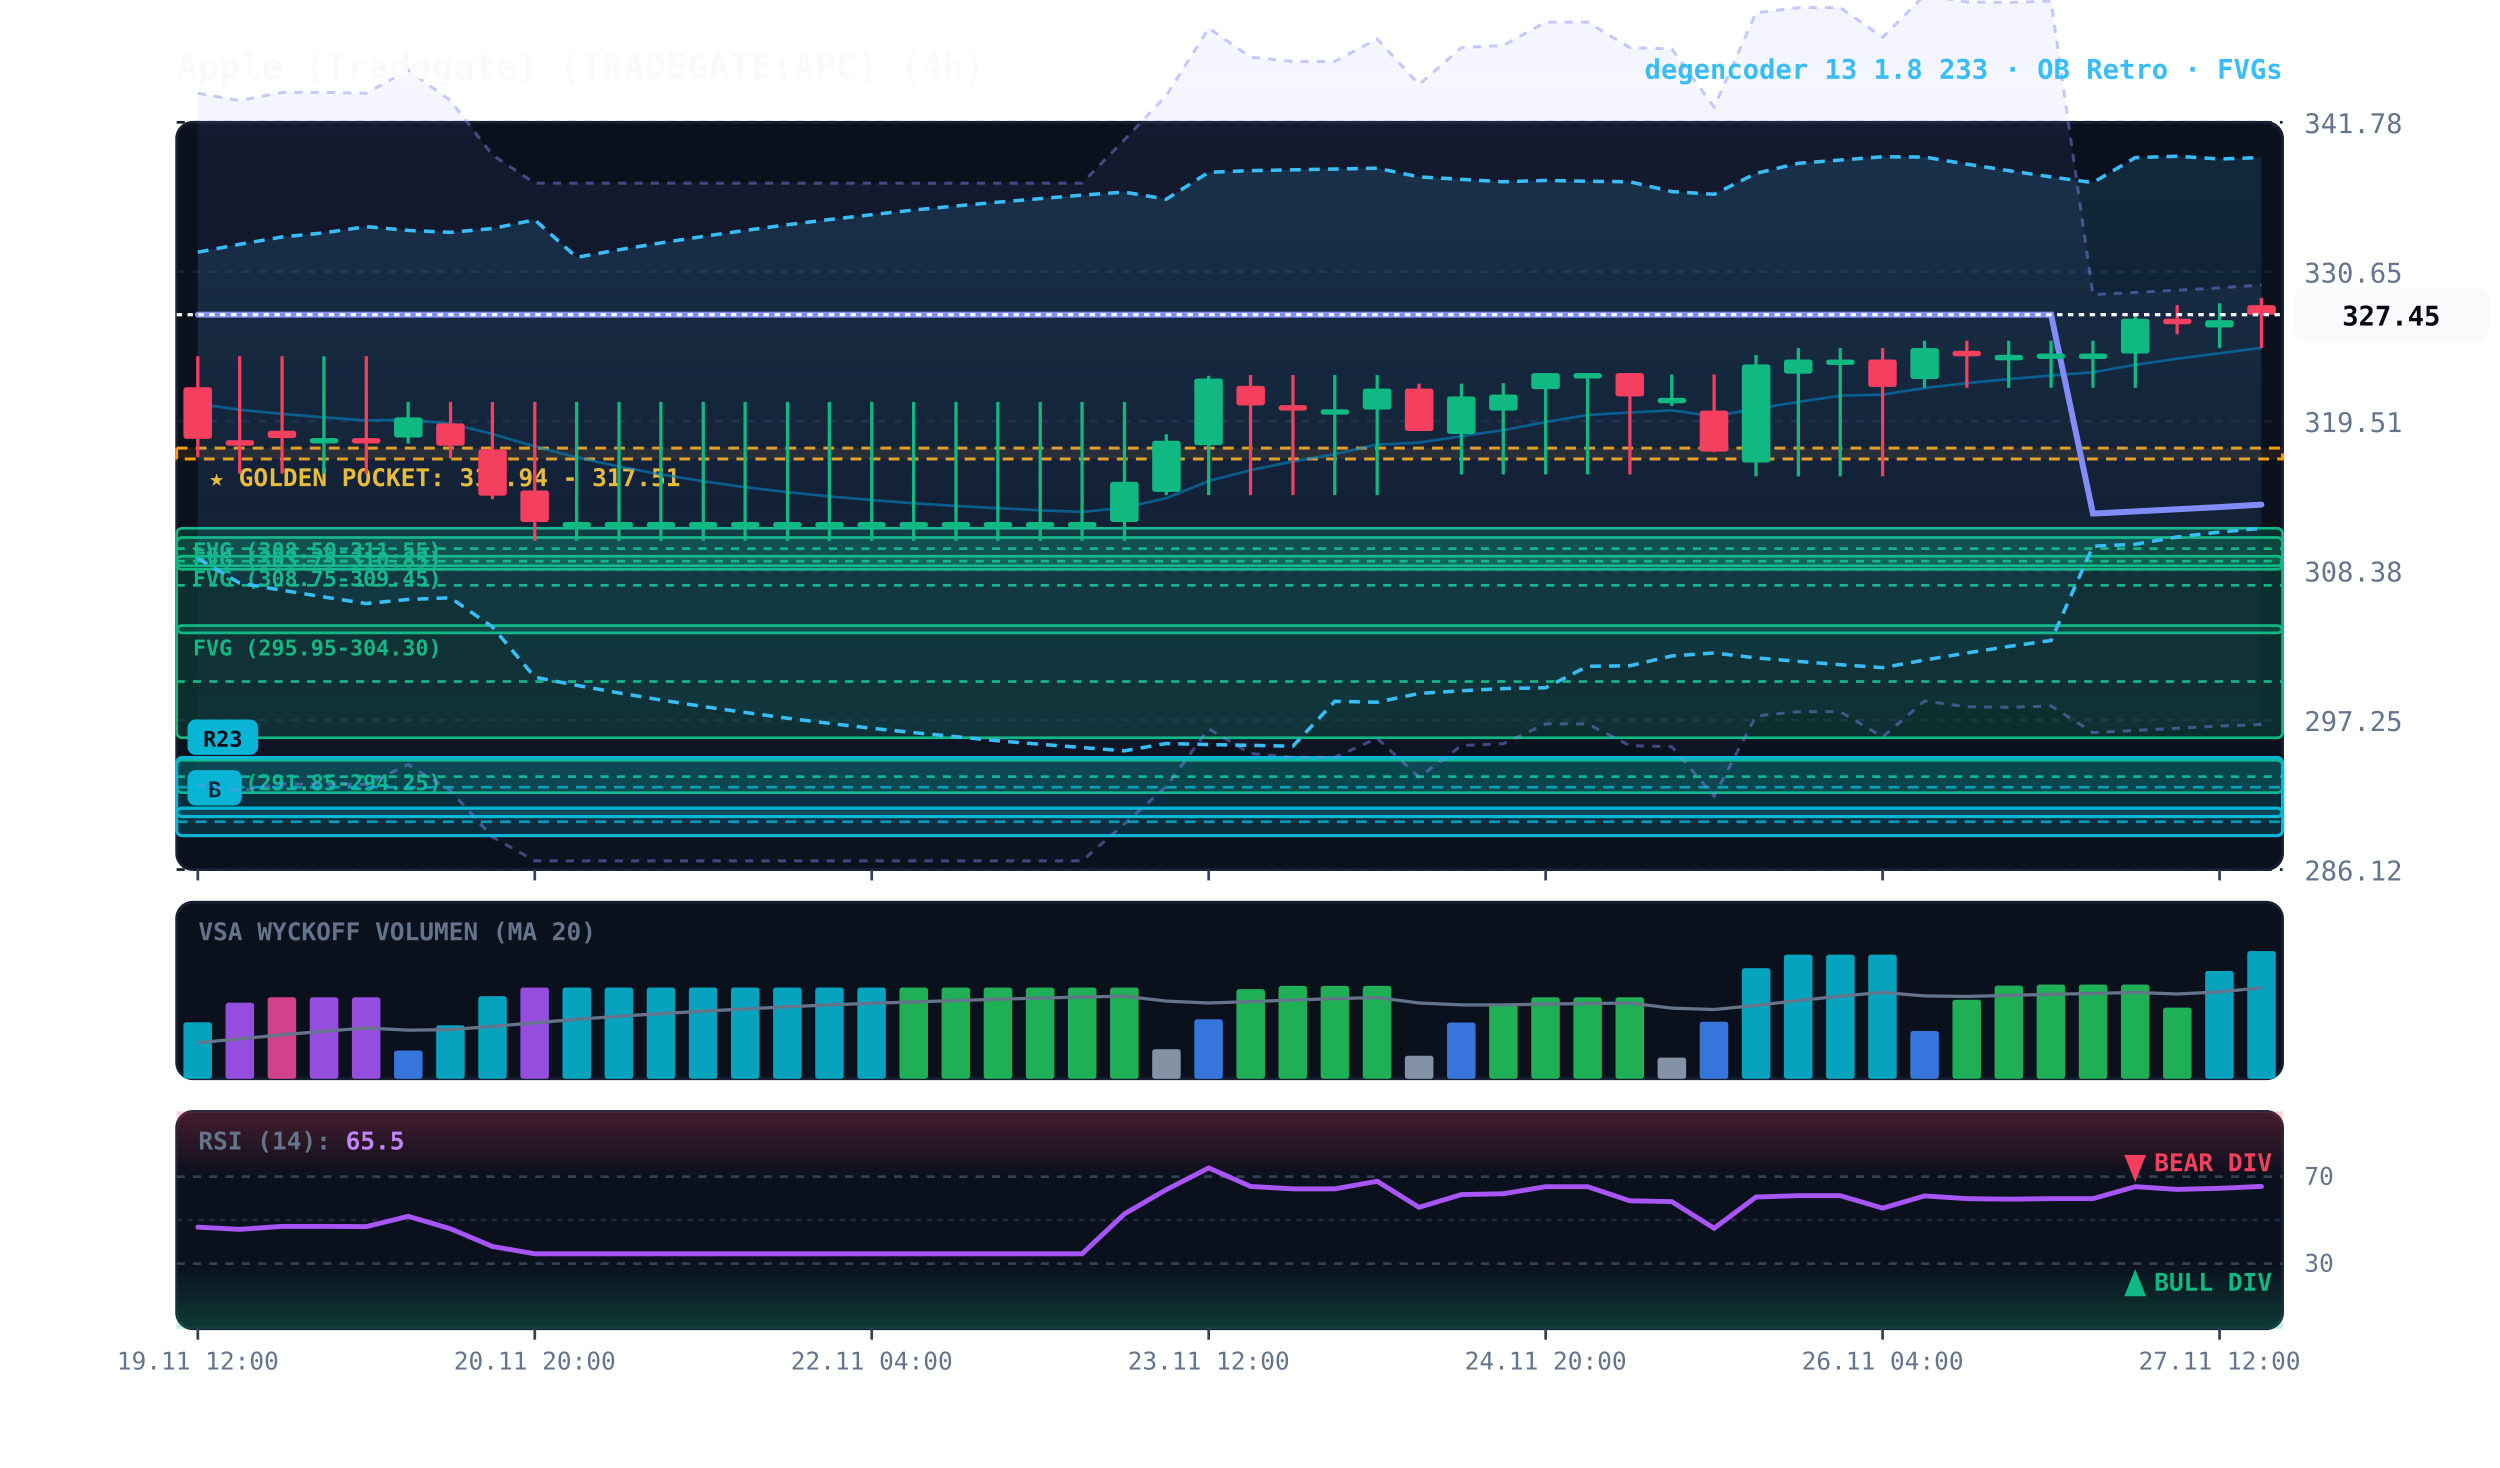
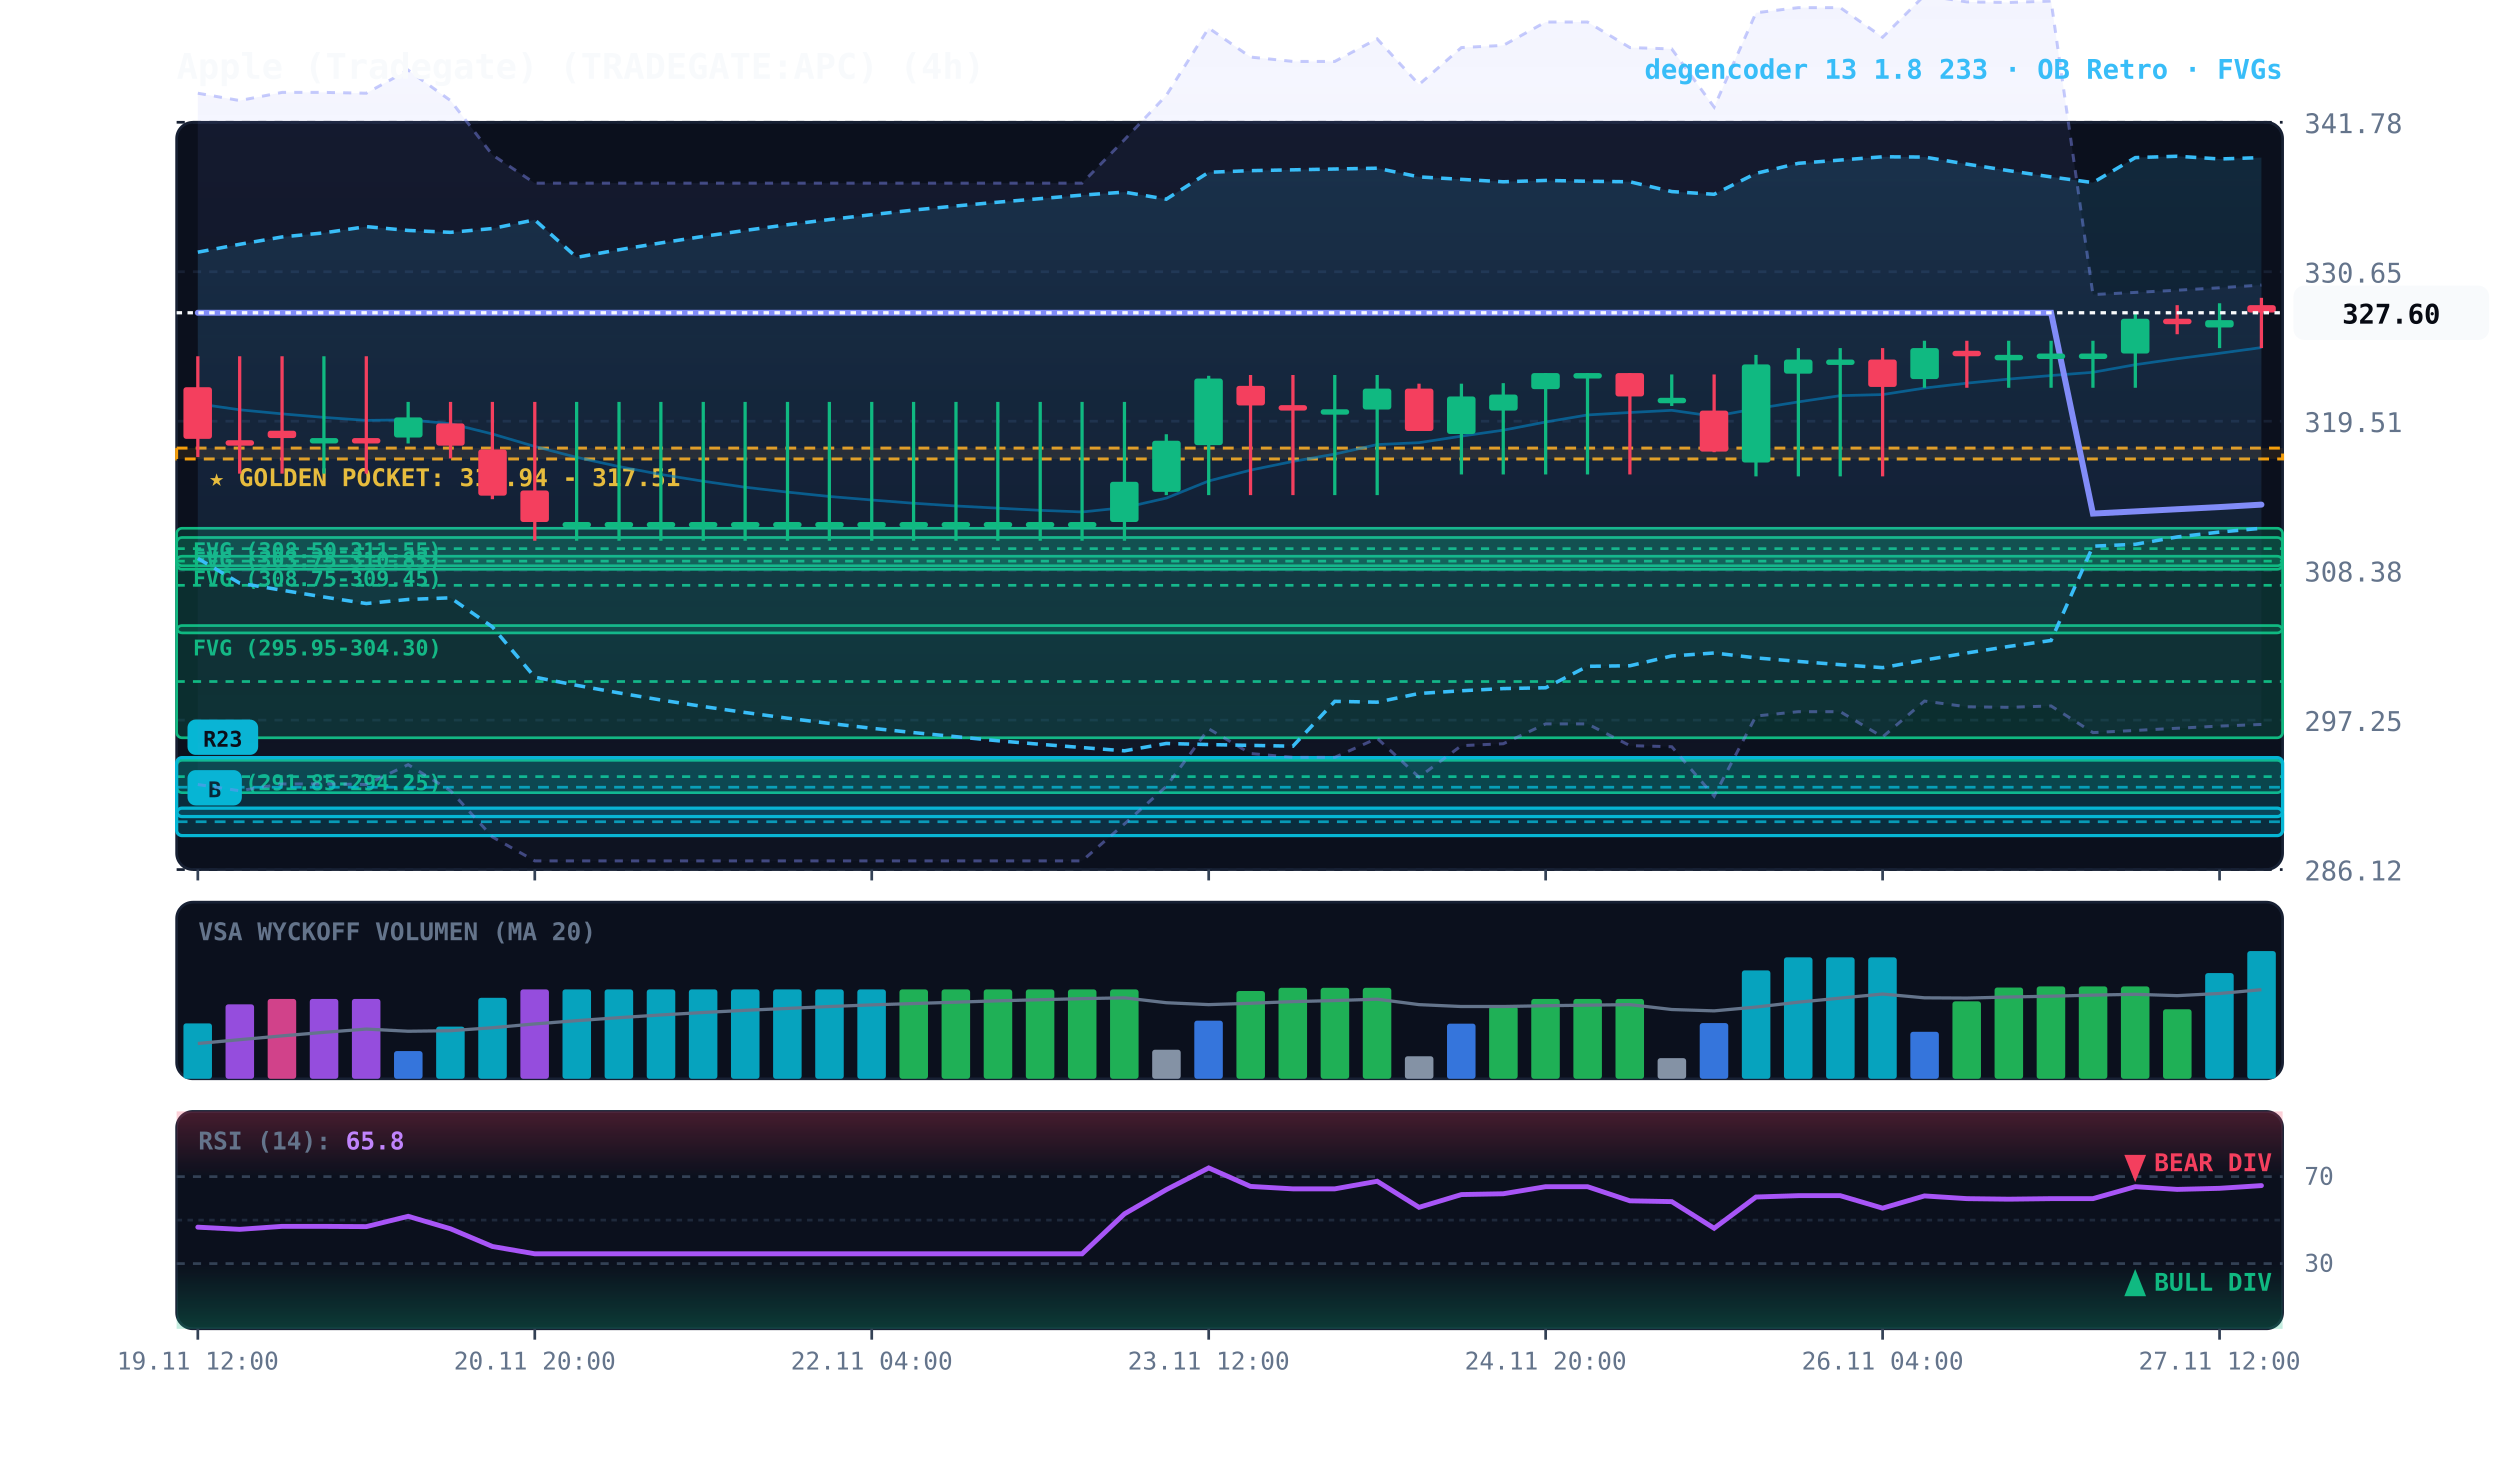
<svg xmlns="http://www.w3.org/2000/svg" viewBox="0 0 920 540" width="100%" height="100%" style="background:#070a13; font-family:'JetBrains Mono', monospace;">
  <defs>
    <linearGradient id="cloud-grad" x1="0%" y1="0%" x2="0%" y2="100%">
      <stop offset="0%" stop-color="#38bdf8" stop-opacity="0.14" />
      <stop offset="100%" stop-color="#38bdf8" stop-opacity="0.02" />
    </linearGradient>
    <linearGradient id="rfe-cloud" x1="0%" y1="0%" x2="0%" y2="100%">
      <stop offset="0%" stop-color="#818cf8" stop-opacity="0.09" />
      <stop offset="100%" stop-color="#818cf8" stop-opacity="0.02" />
    </linearGradient>
    <linearGradient id="rsi-overbought" x1="0%" y1="0%" x2="0%" y2="100%">
      <stop offset="0%" stop-color="#f43f5e" stop-opacity="0.25" />
      <stop offset="100%" stop-color="#f43f5e" stop-opacity="0.0" />
    </linearGradient>
    <linearGradient id="rsi-oversold" x1="0%" y1="0%" x2="0%" y2="100%">
      <stop offset="0%" stop-color="#10b981" stop-opacity="0.0" />
      <stop offset="100%" stop-color="#10b981" stop-opacity="0.25" />
    </linearGradient>
  </defs>
  <rect x="65" y="45" width="775" height="275" fill="#0b101d" rx="6" stroke="#172033" stroke-width="1" />
  <rect x="65" y="332" width="775" height="65" fill="#0b101d" rx="6" stroke="#172033" stroke-width="1" />
  <rect x="65" y="409" width="775" height="80" fill="#0b101d" rx="6" stroke="#172033" stroke-width="1" />
  <line x1="65" y1="320.0" x2="840" y2="320.0" stroke="#172033" stroke-dasharray="3,3" stroke-width="1" />
  <text x="848" y="324.0" fill="#64748b" font-size="10" text-anchor="start">286.12</text>
  <line x1="65" y1="265.0" x2="840" y2="265.0" stroke="#172033" stroke-dasharray="3,3" stroke-width="1" />
  <text x="848" y="269.0" fill="#64748b" font-size="10" text-anchor="start">297.25</text>
  <line x1="65" y1="210.0" x2="840" y2="210.0" stroke="#172033" stroke-dasharray="3,3" stroke-width="1" />
  <text x="848" y="214.0" fill="#64748b" font-size="10" text-anchor="start">308.38</text>
  <line x1="65" y1="155.0" x2="840" y2="155.0" stroke="#172033" stroke-dasharray="3,3" stroke-width="1" />
  <text x="848" y="159.0" fill="#64748b" font-size="10" text-anchor="start">319.51</text>
  <line x1="65" y1="100.0" x2="840" y2="100.0" stroke="#172033" stroke-dasharray="3,3" stroke-width="1" />
  <text x="848" y="104.0" fill="#64748b" font-size="10" text-anchor="start">330.65</text>
  <line x1="65" y1="45.0" x2="840" y2="45.0" stroke="#172033" stroke-dasharray="3,3" stroke-width="1" />
  <text x="848" y="49.0" fill="#64748b" font-size="10" text-anchor="start">341.78</text>
  <rect x="65" y="164.9" width="775" height="4.0" fill="rgba(245, 158, 11, 0.10)" stroke="#f59e0b" stroke-dasharray="4,3" stroke-width="1.1" />
  <text x="77" y="178.9" fill="#fbbf24" font-size="9" font-weight="bold">★ GOLDEN POCKET: 316.94 - 317.51</text>
  <rect x="65.0" y="194.4" width="775.0" height="15.1" fill="rgba(16, 185, 129, 0.18)" stroke="#10b981" stroke-width="1" rx="2" />
  <line x1="65.0" y1="201.9" x2="840" y2="201.9" stroke="#10b981" stroke-dasharray="3,3" stroke-width="1" />
  <text x="71.0" y="205.4" fill="#10b981" font-size="8" font-weight="bold">FVG (308.50-311.55)</text>
  <rect x="65.0" y="204.7" width="775.0" height="3.5" fill="rgba(16, 185, 129, 0.18)" stroke="#10b981" stroke-width="1" rx="2" />
  <line x1="65.0" y1="206.5" x2="840" y2="206.5" stroke="#10b981" stroke-dasharray="3,3" stroke-width="1" />
  <text x="71.0" y="215.7" fill="#10b981" font-size="8" font-weight="bold">FVG (308.75-309.45)</text>
  <rect x="65.0" y="197.8" width="775.0" height="35.1" fill="rgba(16, 185, 129, 0.18)" stroke="#10b981" stroke-width="1" rx="2" />
  <line x1="65.0" y1="215.4" x2="840" y2="215.4" stroke="#10b981" stroke-dasharray="3,3" stroke-width="1" />
  <text x="71.0" y="208.8" fill="#10b981" font-size="8" font-weight="bold">FVG (303.75-310.85)</text>
  <rect x="65.0" y="230.2" width="775.0" height="41.3" fill="rgba(16, 185, 129, 0.18)" stroke="#10b981" stroke-width="1" rx="2" />
  <line x1="65.0" y1="250.8" x2="840" y2="250.8" stroke="#10b981" stroke-dasharray="3,3" stroke-width="1" />
  <text x="71.0" y="241.2" fill="#10b981" font-size="8" font-weight="bold">FVG (295.95-304.30)</text>
  <rect x="65.0" y="279.8" width="775.0" height="11.9" fill="rgba(16, 185, 129, 0.18)" stroke="#10b981" stroke-width="1" rx="2" />
  <line x1="65.0" y1="285.8" x2="840" y2="285.8" stroke="#10b981" stroke-dasharray="3,3" stroke-width="1" />
  <text x="71.0" y="290.8" fill="#10b981" font-size="8" font-weight="bold">FVG (291.85-294.25)</text>
  <rect x="65.0" y="297.4" width="775.0" height="10.1" fill="rgba(6, 182, 212, 0.18)" stroke="#06b6d4" stroke-width="1.2" rx="2" />
  <line x1="65.0" y1="302.4" x2="840" y2="302.4" stroke="#06b6d4" stroke-dasharray="4,3" stroke-width="1.0" opacity="0.8" />
  <rect x="69.0" y="283.4" width="20" height="13" fill="#06b6d4" rx="3" />
  <text x="79.0" y="293.4" fill="#070a13" font-size="8" font-weight="bold" text-anchor="middle">B</text>
  <rect x="65.0" y="278.8" width="775.0" height="21.7" fill="rgba(6, 182, 212, 0.18)" stroke="#06b6d4" stroke-width="1.2" rx="2" />
  <line x1="65.0" y1="289.7" x2="840" y2="289.7" stroke="#06b6d4" stroke-dasharray="4,3" stroke-width="1.0" opacity="0.8" />
  <rect x="69.0" y="264.8" width="26" height="13" fill="#06b6d4" rx="3" />
  <text x="82.0" y="274.8" fill="#070a13" font-size="8" font-weight="bold" text-anchor="middle">R23</text>
  <polygon points="72.8,34.3 88.2,37.0 103.8,34.0 119.2,34.0 134.8,34.3 150.2,25.8 165.8,37.0 181.2,57.0 196.8,67.4 212.2,67.4 227.8,67.4 243.2,67.4 258.8,67.4 274.2,67.4 289.8,67.4 305.2,67.4 320.8,67.4 336.2,67.4 351.8,67.4 367.2,67.4 382.8,67.4 398.2,67.4 413.8,51.4 429.2,35.1 444.8,10.3 460.2,21.0 475.8,22.6 491.2,22.6 506.8,14.3 522.2,31.1 537.8,17.5 553.2,16.7 568.8,8.1 584.2,8.1 599.8,17.5 615.2,18.0 630.8,39.4 646.2,4.7 661.8,2.8 677.2,2.8 692.8,13.7 708.2,-1.7 723.8,0.7 739.2,0.9 754.8,0.4 770.2,108.4 785.8,107.6 801.2,106.8 816.8,105.9 832.2,104.9 832.2,266.6 816.8,267.2 801.2,268.0 785.8,268.8 770.2,269.6 754.8,259.8 739.2,260.3 723.8,260.1 708.2,258.0 692.8,271.2 677.2,261.9 661.8,261.9 646.2,263.5 630.8,293.0 615.2,274.8 599.8,274.4 584.2,266.4 568.8,266.4 553.2,273.7 537.8,274.4 522.2,286.0 506.8,271.7 491.2,278.7 475.8,278.7 460.2,277.3 444.8,268.2 429.2,289.4 413.8,303.2 398.2,316.8 382.8,316.8 367.2,316.8 351.8,316.8 336.2,316.8 320.8,316.8 305.2,316.8 289.8,316.8 274.2,316.8 258.8,316.8 243.2,316.8 227.8,316.8 212.2,316.8 196.8,316.8 181.2,308.0 165.8,291.0 150.2,281.4 134.8,288.7 119.2,288.5 103.8,288.5 88.2,291.0 72.8,288.7" fill="url(#rfe-cloud)" />
  <polyline points="72.8,34.3 88.2,37.0 103.8,34.0 119.2,34.0 134.8,34.3 150.2,25.8 165.8,37.0 181.2,57.0 196.8,67.4 212.2,67.4 227.8,67.4 243.2,67.4 258.8,67.4 274.2,67.4 289.8,67.4 305.2,67.4 320.8,67.4 336.2,67.4 351.8,67.4 367.2,67.4 382.8,67.4 398.2,67.4 413.8,51.4 429.2,35.1 444.8,10.3 460.2,21.0 475.8,22.6 491.2,22.6 506.8,14.3 522.2,31.1 537.8,17.5 553.2,16.7 568.8,8.1 584.2,8.1 599.8,17.5 615.2,18.0 630.8,39.4 646.2,4.7 661.8,2.8 677.2,2.8 692.8,13.7 708.2,-1.7 723.8,0.7 739.2,0.9 754.8,0.4 770.2,108.4 785.8,107.6 801.2,106.8 816.8,105.9 832.2,104.9" fill="none" stroke="#818cf8" stroke-width="1.1" stroke-opacity="0.45" stroke-dasharray="3,3" />
  <polyline points="72.8,288.7 88.2,291.0 103.8,288.5 119.2,288.5 134.8,288.7 150.2,281.4 165.8,291.0 181.2,308.0 196.8,316.8 212.2,316.8 227.8,316.8 243.2,316.8 258.8,316.8 274.2,316.8 289.8,316.8 305.2,316.8 320.8,316.8 336.2,316.8 351.8,316.8 367.2,316.8 382.8,316.8 398.2,316.8 413.8,303.2 429.2,289.4 444.8,268.2 460.2,277.3 475.8,278.7 491.2,278.7 506.8,271.7 522.2,286.0 537.8,274.4 553.2,273.7 568.8,266.4 584.2,266.4 599.8,274.4 615.2,274.8 630.8,293.0 646.2,263.5 661.8,261.9 677.2,261.9 692.8,271.2 708.2,258.0 723.8,260.1 739.2,260.3 754.8,259.8 770.2,269.6 785.8,268.8 801.2,268.0 816.8,267.2 832.2,266.6" fill="none" stroke="#818cf8" stroke-width="1.1" stroke-opacity="0.45" stroke-dasharray="3,3" />
  <polygon points="72.8,92.8 88.2,89.9 103.8,87.2 119.2,85.7 134.8,83.4 150.2,84.8 165.8,85.5 181.2,84.1 196.8,80.9 212.2,94.7 227.8,91.9 243.2,89.4 258.8,87.0 274.2,84.8 289.8,82.7 305.2,80.8 320.8,79.0 336.2,77.3 351.8,75.8 367.2,74.4 382.8,73.1 398.2,71.8 413.8,70.7 429.2,73.3 444.8,63.4 460.2,62.8 475.8,62.5 491.2,62.2 506.8,61.9 522.2,65.1 537.8,66.0 553.2,66.9 568.8,66.4 584.2,66.7 599.8,66.9 615.2,70.5 630.8,71.5 646.2,63.8 661.8,60.1 677.2,58.9 692.8,57.7 708.2,57.8 723.8,60.4 739.2,62.8 754.8,65.1 770.2,67.2 785.8,58.0 801.2,57.5 816.8,58.5 832.2,58.0 832.2,194.4 816.8,195.8 801.2,197.6 785.8,200.3 770.2,201.0 754.8,235.7 739.2,237.9 723.8,240.3 708.2,242.9 692.8,245.7 677.2,244.6 661.8,243.4 646.2,242.1 630.8,240.3 615.2,241.4 599.8,245.0 584.2,245.2 568.8,253.1 553.2,253.4 537.8,254.2 522.2,255.2 506.8,258.4 491.2,258.1 475.8,274.6 460.2,274.3 444.8,274.0 429.2,273.6 413.8,276.3 398.2,275.1 382.8,273.9 367.2,272.6 351.8,271.1 336.2,269.6 320.8,268.0 305.2,266.2 289.8,264.3 274.2,262.2 258.8,260.0 243.2,257.6 227.8,255.0 212.2,252.2 196.8,249.2 181.2,230.7 165.8,220.0 150.2,220.6 134.8,222.1 119.2,219.7 103.8,217.2 88.2,214.6 72.8,205.5" fill="url(#cloud-grad)" />
  <polyline points="72.8,92.8 88.2,89.9 103.8,87.2 119.2,85.7 134.8,83.4 150.2,84.8 165.8,85.5 181.2,84.1 196.8,80.9 212.2,94.7 227.8,91.9 243.2,89.4 258.8,87.0 274.2,84.8 289.8,82.7 305.2,80.8 320.8,79.0 336.2,77.3 351.8,75.8 367.2,74.4 382.8,73.1 398.2,71.8 413.8,70.7 429.2,73.3 444.8,63.4 460.2,62.8 475.8,62.5 491.2,62.2 506.8,61.9 522.2,65.1 537.8,66.0 553.2,66.9 568.8,66.4 584.2,66.7 599.8,66.9 615.2,70.5 630.8,71.5 646.2,63.8 661.8,60.1 677.2,58.9 692.8,57.7 708.2,57.8 723.8,60.4 739.2,62.8 754.8,65.1 770.2,67.2 785.8,58.0 801.2,57.5 816.8,58.5 832.2,58.0" fill="none" stroke="#38bdf8" stroke-width="1.3" stroke-dasharray="4,3" />
  <polyline points="72.8,205.5 88.2,214.6 103.8,217.2 119.2,219.7 134.8,222.1 150.2,220.6 165.8,220.0 181.2,230.7 196.8,249.2 212.2,252.2 227.8,255.0 243.2,257.6 258.8,260.0 274.2,262.2 289.8,264.3 305.2,266.2 320.8,268.0 336.2,269.6 351.8,271.1 367.2,272.6 382.8,273.9 398.2,275.1 413.8,276.3 429.2,273.6 444.8,274.0 460.2,274.3 475.8,274.6 491.2,258.1 506.8,258.4 522.2,255.2 537.8,254.2 553.2,253.4 568.8,253.1 584.2,245.2 599.8,245.0 615.2,241.4 630.8,240.3 646.2,242.1 661.8,243.4 677.2,244.6 692.8,245.7 708.2,242.9 723.8,240.3 739.2,237.9 754.8,235.7 770.2,201.0 785.8,200.3 801.2,197.6 816.8,195.8 832.2,194.4" fill="none" stroke="#38bdf8" stroke-width="1.3" stroke-dasharray="4,3" />
-   <polyline points="72.8,148.6 88.2,150.8 103.8,152.3 119.2,153.6 134.8,154.7 150.2,154.5 165.8,155.9 181.2,159.7 196.8,164.3 212.2,168.3 227.8,171.7 243.2,174.6 258.8,177.1 274.2,179.3 289.8,181.1 305.2,182.7 320.8,184.0 336.2,185.2 351.8,186.2 367.2,187.0 382.8,187.8 398.2,188.4 413.8,186.8 429.2,183.3 444.8,177.0 460.2,173.0 475.8,169.8 491.2,167.1 506.8,163.6 522.2,162.9 537.8,160.5 553.2,158.3 568.8,155.3 584.2,152.7 599.8,151.8 615.2,151.0 630.8,153.2 646.2,150.4 661.8,147.9 677.2,145.6 692.8,145.2 708.2,142.8 723.8,141.0 739.2,139.5 754.8,138.2 770.2,137.0 785.8,134.2 801.2,132.0 816.8,130.0 832.2,128.0" fill="none" stroke="#0284c7" stroke-width="1.0" stroke-opacity="0.6" />
-   <polyline points="72.8,115.8 88.2,115.8 103.8,115.8 119.2,115.8 134.8,115.8 150.2,115.8 165.8,115.8 181.2,115.8 196.8,115.8 212.2,115.8 227.8,115.8 243.2,115.8 258.8,115.8 274.2,115.8 289.8,115.8 305.2,115.8 320.8,115.8 336.2,115.8 351.8,115.8 367.2,115.8 382.8,115.8 398.2,115.8 413.8,115.8 429.2,115.8 444.8,115.8 460.2,115.8 475.8,115.8 491.2,115.8 506.8,115.8 522.2,115.8 537.8,115.8 553.2,115.8 568.8,115.8 584.2,115.8 599.8,115.8 615.2,115.8 630.8,115.8 646.2,115.8 661.8,115.8 677.2,115.8 692.8,115.8 708.2,115.8 723.8,115.8 739.2,115.8 754.8,115.8 770.2,189.0 785.8,188.2 801.2,187.4 816.8,186.6 832.2,185.7" fill="none" stroke="#818cf8" stroke-width="2.2" stroke-linecap="round" />
+   <polyline points="72.8,148.6 88.2,150.8 103.8,152.3 119.2,153.6 134.8,154.7 150.2,154.5 165.8,155.9 181.2,159.7 196.8,164.3 212.2,168.3 227.8,171.7 243.2,174.6 258.8,177.1 274.2,179.3 289.8,181.1 305.2,182.7 320.8,184.0 336.2,185.2 351.8,186.2 367.2,187.0 382.8,187.8 398.2,188.4 413.8,186.8 429.2,183.3 444.8,177.0 460.2,173.0 475.8,169.8 491.2,167.1 506.8,163.6 522.2,162.9 537.8,160.5 553.2,158.3 568.8,155.3 584.2,152.7 599.8,151.8 615.2,151.0 630.8,153.2 646.2,150.4 661.8,147.9 677.2,145.6 692.8,145.2 708.2,142.8 723.8,141.0 739.2,139.5 754.8,138.2 770.2,137.0 785.8,134.2 801.2,132.0 816.8,130.0 832.2,127.9" fill="none" stroke="#0284c7" stroke-width="1.0" stroke-opacity="0.6" />
+   <polyline points="72.8,115.1 88.2,115.1 103.8,115.1 119.2,115.1 134.8,115.1 150.2,115.1 165.8,115.1 181.2,115.1 196.8,115.1 212.2,115.1 227.8,115.1 243.2,115.1 258.8,115.1 274.2,115.1 289.8,115.1 305.2,115.1 320.8,115.1 336.2,115.1 351.8,115.1 367.2,115.1 382.8,115.1 398.2,115.1 413.8,115.1 429.2,115.1 444.8,115.1 460.2,115.1 475.8,115.1 491.2,115.1 506.8,115.1 522.2,115.1 537.8,115.1 553.2,115.1 568.8,115.1 584.2,115.1 599.8,115.1 615.2,115.1 630.8,115.1 646.2,115.1 661.8,115.1 677.2,115.1 692.8,115.1 708.2,115.1 723.8,115.1 739.2,115.1 754.8,115.1 770.2,189.0 785.8,188.2 801.2,187.4 816.8,186.6 832.2,185.7" fill="none" stroke="#818cf8" stroke-width="2.2" stroke-linecap="round" />
  <line x1="72.8" y1="131.1" x2="72.8" y2="168.2" stroke="#f43f5e" stroke-width="1.2" />
  <rect x="67.5" y="142.5" width="10.5" height="19.0" fill="#f43f5e" rx="1" />
  <line x1="88.2" y1="131.1" x2="88.2" y2="174.3" stroke="#f43f5e" stroke-width="1.2" />
  <rect x="83.0" y="162.0" width="10.5" height="2.0" fill="#f43f5e" rx="1" />
  <line x1="103.8" y1="131.1" x2="103.8" y2="174.3" stroke="#f43f5e" stroke-width="1.2" />
  <rect x="98.5" y="158.5" width="10.5" height="2.7" fill="#f43f5e" rx="1" />
  <line x1="119.2" y1="131.1" x2="119.2" y2="174.3" stroke="#10b981" stroke-width="1.2" />
  <rect x="114.0" y="161.2" width="10.5" height="2.0" fill="#10b981" rx="1" />
  <line x1="134.8" y1="131.1" x2="134.8" y2="174.3" stroke="#f43f5e" stroke-width="1.2" />
  <rect x="129.5" y="161.2" width="10.5" height="2.0" fill="#f43f5e" rx="1" />
  <line x1="150.2" y1="147.9" x2="150.2" y2="163.2" stroke="#10b981" stroke-width="1.2" />
  <rect x="145.0" y="153.6" width="10.5" height="7.4" fill="#10b981" rx="1" />
  <line x1="165.8" y1="147.9" x2="165.8" y2="168.7" stroke="#f43f5e" stroke-width="1.2" />
  <rect x="160.5" y="155.8" width="10.5" height="8.2" fill="#f43f5e" rx="1" />
  <line x1="181.2" y1="147.9" x2="181.2" y2="183.7" stroke="#f43f5e" stroke-width="1.2" />
  <rect x="176.0" y="165.4" width="10.5" height="17.0" fill="#f43f5e" rx="1" />
  <line x1="196.8" y1="147.9" x2="196.8" y2="199.0" stroke="#f43f5e" stroke-width="1.2" />
  <rect x="191.5" y="180.5" width="10.5" height="11.6" fill="#f43f5e" rx="1" />
  <line x1="212.2" y1="147.9" x2="212.2" y2="199.0" stroke="#10b981" stroke-width="1.2" />
  <rect x="207.0" y="192.1" width="10.5" height="2.0" fill="#10b981" rx="1" />
  <line x1="227.8" y1="147.9" x2="227.8" y2="199.0" stroke="#10b981" stroke-width="1.2" />
  <rect x="222.5" y="192.1" width="10.5" height="2.0" fill="#10b981" rx="1" />
  <line x1="243.2" y1="147.9" x2="243.2" y2="199.0" stroke="#10b981" stroke-width="1.2" />
  <rect x="238.0" y="192.1" width="10.5" height="2.0" fill="#10b981" rx="1" />
  <line x1="258.8" y1="147.9" x2="258.8" y2="199.0" stroke="#10b981" stroke-width="1.2" />
  <rect x="253.5" y="192.1" width="10.5" height="2.0" fill="#10b981" rx="1" />
  <line x1="274.2" y1="147.9" x2="274.2" y2="199.0" stroke="#10b981" stroke-width="1.2" />
  <rect x="269.0" y="192.1" width="10.5" height="2.0" fill="#10b981" rx="1" />
  <line x1="289.8" y1="147.9" x2="289.8" y2="199.0" stroke="#10b981" stroke-width="1.2" />
  <rect x="284.5" y="192.1" width="10.5" height="2.0" fill="#10b981" rx="1" />
  <line x1="305.2" y1="147.9" x2="305.2" y2="199.0" stroke="#10b981" stroke-width="1.2" />
  <rect x="300.0" y="192.1" width="10.5" height="2.0" fill="#10b981" rx="1" />
  <line x1="320.8" y1="147.9" x2="320.8" y2="199.0" stroke="#10b981" stroke-width="1.2" />
  <rect x="315.5" y="192.1" width="10.5" height="2.0" fill="#10b981" rx="1" />
  <line x1="336.2" y1="147.9" x2="336.2" y2="199.0" stroke="#10b981" stroke-width="1.2" />
  <rect x="331.0" y="192.1" width="10.5" height="2.0" fill="#10b981" rx="1" />
  <line x1="351.8" y1="147.9" x2="351.8" y2="199.0" stroke="#10b981" stroke-width="1.2" />
  <rect x="346.5" y="192.1" width="10.5" height="2.0" fill="#10b981" rx="1" />
  <line x1="367.2" y1="147.9" x2="367.2" y2="199.0" stroke="#10b981" stroke-width="1.2" />
  <rect x="362.0" y="192.1" width="10.5" height="2.0" fill="#10b981" rx="1" />
  <line x1="382.8" y1="147.9" x2="382.8" y2="199.0" stroke="#10b981" stroke-width="1.2" />
  <rect x="377.5" y="192.1" width="10.5" height="2.0" fill="#10b981" rx="1" />
  <line x1="398.2" y1="147.9" x2="398.2" y2="199.0" stroke="#10b981" stroke-width="1.2" />
  <rect x="393.0" y="192.1" width="10.5" height="2.0" fill="#10b981" rx="1" />
  <line x1="413.8" y1="147.9" x2="413.8" y2="199.0" stroke="#10b981" stroke-width="1.2" />
  <rect x="408.5" y="177.3" width="10.5" height="14.8" fill="#10b981" rx="1" />
  <line x1="429.2" y1="159.8" x2="429.2" y2="182.2" stroke="#10b981" stroke-width="1.2" />
  <rect x="424.0" y="162.2" width="10.5" height="18.8" fill="#10b981" rx="1" />
  <line x1="444.8" y1="138.3" x2="444.8" y2="182.2" stroke="#10b981" stroke-width="1.2" />
  <rect x="439.5" y="139.3" width="10.5" height="24.5" fill="#10b981" rx="1" />
  <line x1="460.2" y1="138.0" x2="460.2" y2="182.2" stroke="#f43f5e" stroke-width="1.2" />
  <rect x="455.0" y="142.0" width="10.5" height="7.2" fill="#f43f5e" rx="1" />
  <line x1="475.8" y1="138.0" x2="475.8" y2="182.2" stroke="#f43f5e" stroke-width="1.2" />
  <rect x="470.5" y="149.1" width="10.5" height="2.0" fill="#f43f5e" rx="1" />
  <line x1="491.2" y1="138.0" x2="491.2" y2="182.2" stroke="#10b981" stroke-width="1.2" />
  <rect x="486.0" y="150.6" width="10.5" height="2.0" fill="#10b981" rx="1" />
  <line x1="506.8" y1="138.0" x2="506.8" y2="182.2" stroke="#10b981" stroke-width="1.2" />
  <rect x="501.5" y="143.0" width="10.5" height="7.7" fill="#10b981" rx="1" />
  <line x1="522.2" y1="141.2" x2="522.2" y2="158.5" stroke="#f43f5e" stroke-width="1.2" />
  <rect x="517.0" y="143.0" width="10.5" height="15.6" fill="#f43f5e" rx="1" />
  <line x1="537.8" y1="141.2" x2="537.8" y2="174.6" stroke="#10b981" stroke-width="1.2" />
  <rect x="532.5" y="145.9" width="10.5" height="13.8" fill="#10b981" rx="1" />
  <line x1="553.2" y1="141.0" x2="553.2" y2="174.6" stroke="#10b981" stroke-width="1.2" />
  <rect x="548.0" y="145.2" width="10.5" height="5.9" fill="#10b981" rx="1" />
  <line x1="568.8" y1="137.3" x2="568.8" y2="174.6" stroke="#10b981" stroke-width="1.2" />
  <rect x="563.5" y="137.3" width="10.5" height="5.9" fill="#10b981" rx="1" />
  <line x1="584.2" y1="137.3" x2="584.2" y2="174.6" stroke="#10b981" stroke-width="1.2" />
  <rect x="579.0" y="137.3" width="10.5" height="2.0" fill="#10b981" rx="1" />
  <line x1="599.8" y1="137.3" x2="599.8" y2="174.6" stroke="#f43f5e" stroke-width="1.2" />
  <rect x="594.5" y="137.3" width="10.5" height="8.6" fill="#f43f5e" rx="1" />
  <line x1="615.2" y1="137.8" x2="615.2" y2="149.4" stroke="#10b981" stroke-width="1.2" />
  <rect x="610.0" y="146.4" width="10.5" height="2.0" fill="#10b981" rx="1" />
  <line x1="630.8" y1="137.8" x2="630.8" y2="166.4" stroke="#f43f5e" stroke-width="1.2" />
  <rect x="625.5" y="151.1" width="10.5" height="15.1" fill="#f43f5e" rx="1" />
  <line x1="646.2" y1="130.6" x2="646.2" y2="175.3" stroke="#10b981" stroke-width="1.2" />
  <rect x="641.0" y="134.1" width="10.5" height="36.1" fill="#10b981" rx="1" />
  <line x1="661.8" y1="128.1" x2="661.8" y2="175.3" stroke="#10b981" stroke-width="1.2" />
  <rect x="656.5" y="132.3" width="10.5" height="5.2" fill="#10b981" rx="1" />
  <line x1="677.2" y1="128.1" x2="677.2" y2="175.3" stroke="#10b981" stroke-width="1.2" />
  <rect x="672.0" y="132.3" width="10.5" height="2.0" fill="#10b981" rx="1" />
  <line x1="692.8" y1="128.1" x2="692.8" y2="175.3" stroke="#f43f5e" stroke-width="1.2" />
  <rect x="687.5" y="132.3" width="10.5" height="10.1" fill="#f43f5e" rx="1" />
  <line x1="708.2" y1="125.4" x2="708.2" y2="142.7" stroke="#10b981" stroke-width="1.2" />
  <rect x="703.0" y="128.1" width="10.5" height="11.4" fill="#10b981" rx="1" />
  <line x1="723.8" y1="125.4" x2="723.8" y2="142.7" stroke="#f43f5e" stroke-width="1.2" />
  <rect x="718.5" y="129.1" width="10.5" height="2.0" fill="#f43f5e" rx="1" />
  <line x1="739.2" y1="125.4" x2="739.2" y2="142.7" stroke="#10b981" stroke-width="1.2" />
  <rect x="734.0" y="130.6" width="10.5" height="2.0" fill="#10b981" rx="1" />
  <line x1="754.8" y1="125.4" x2="754.8" y2="142.7" stroke="#10b981" stroke-width="1.2" />
  <rect x="749.5" y="130.1" width="10.5" height="2.0" fill="#10b981" rx="1" />
  <line x1="770.2" y1="125.4" x2="770.2" y2="142.7" stroke="#10b981" stroke-width="1.2" />
  <rect x="765.0" y="130.1" width="10.5" height="2.0" fill="#10b981" rx="1" />
  <line x1="785.8" y1="115.5" x2="785.8" y2="142.7" stroke="#10b981" stroke-width="1.2" />
  <rect x="780.5" y="117.3" width="10.5" height="12.8" fill="#10b981" rx="1" />
  <line x1="801.2" y1="112.3" x2="801.2" y2="123.0" stroke="#f43f5e" stroke-width="1.2" />
  <rect x="796.0" y="117.3" width="10.5" height="2.0" fill="#f43f5e" rx="1" />
  <line x1="816.8" y1="111.6" x2="816.8" y2="128.1" stroke="#10b981" stroke-width="1.2" />
  <rect x="811.5" y="117.8" width="10.5" height="2.7" fill="#10b981" rx="1" />
  <line x1="832.2" y1="109.6" x2="832.2" y2="128.1" stroke="#f43f5e" stroke-width="1.2" />
-   <rect x="827.0" y="112.3" width="10.5" height="3.5" fill="#f43f5e" rx="1" />
-   <line x1="65" y1="115.8" x2="840" y2="115.8" stroke="#f8fafc" stroke-width="1.2" stroke-dasharray="2,2" />
-   <rect x="844" y="105.8" width="72" height="20" fill="#f8fafc" rx="4" />
-   <text x="880" y="119.8" fill="#070a13" font-size="10" font-weight="bold" text-anchor="middle">327.45</text>
+   <rect x="827.0" y="112.3" width="10.5" height="2.7" fill="#f43f5e" rx="1" />
+   <line x1="65" y1="115.1" x2="840" y2="115.1" stroke="#f8fafc" stroke-width="1.2" stroke-dasharray="2,2" />
+   <rect x="844" y="105.1" width="72" height="20" fill="#f8fafc" rx="4" />
+   <text x="880" y="119.1" fill="#070a13" font-size="10" font-weight="bold" text-anchor="middle">327.60</text>
  <text x="73" y="346" fill="#64748b" font-size="9" font-weight="bold">VSA WYCKOFF VOLUMEN (MA 20)</text>
-   <rect x="67.5" y="376.2" width="10.5" height="20.8" fill="#06b6d4" opacity="0.88" rx="1" />
-   <rect x="83.0" y="369.0" width="10.5" height="28.0" fill="#a855f7" opacity="0.88" rx="1" />
-   <rect x="98.5" y="367.0" width="10.5" height="30.0" fill="#ec4899" opacity="0.88" rx="1" />
-   <rect x="114.0" y="367.0" width="10.5" height="30.0" fill="#a855f7" opacity="0.88" rx="1" />
-   <rect x="129.5" y="367.0" width="10.5" height="30.0" fill="#a855f7" opacity="0.88" rx="1" />
-   <rect x="145.0" y="386.6" width="10.5" height="10.4" fill="#3b82f6" opacity="0.88" rx="1" />
-   <rect x="160.5" y="377.3" width="10.5" height="19.7" fill="#06b6d4" opacity="0.88" rx="1" />
-   <rect x="176.0" y="366.6" width="10.5" height="30.4" fill="#06b6d4" opacity="0.88" rx="1" />
-   <rect x="191.5" y="363.4" width="10.5" height="33.6" fill="#a855f7" opacity="0.88" rx="1" />
-   <rect x="207.0" y="363.4" width="10.5" height="33.6" fill="#06b6d4" opacity="0.88" rx="1" />
-   <rect x="222.5" y="363.4" width="10.5" height="33.6" fill="#06b6d4" opacity="0.88" rx="1" />
-   <rect x="238.0" y="363.4" width="10.5" height="33.6" fill="#06b6d4" opacity="0.88" rx="1" />
-   <rect x="253.5" y="363.4" width="10.5" height="33.6" fill="#06b6d4" opacity="0.88" rx="1" />
-   <rect x="269.0" y="363.4" width="10.5" height="33.6" fill="#06b6d4" opacity="0.88" rx="1" />
-   <rect x="284.5" y="363.4" width="10.5" height="33.6" fill="#06b6d4" opacity="0.88" rx="1" />
-   <rect x="300.0" y="363.4" width="10.5" height="33.6" fill="#06b6d4" opacity="0.88" rx="1" />
-   <rect x="315.5" y="363.4" width="10.5" height="33.6" fill="#06b6d4" opacity="0.88" rx="1" />
-   <rect x="331.0" y="363.4" width="10.5" height="33.6" fill="#22c55e" opacity="0.88" rx="1" />
-   <rect x="346.5" y="363.4" width="10.5" height="33.6" fill="#22c55e" opacity="0.88" rx="1" />
-   <rect x="362.0" y="363.4" width="10.5" height="33.6" fill="#22c55e" opacity="0.88" rx="1" />
-   <rect x="377.5" y="363.4" width="10.5" height="33.6" fill="#22c55e" opacity="0.88" rx="1" />
-   <rect x="393.0" y="363.4" width="10.5" height="33.6" fill="#22c55e" opacity="0.88" rx="1" />
-   <rect x="408.5" y="363.4" width="10.5" height="33.6" fill="#22c55e" opacity="0.88" rx="1" />
-   <rect x="424.0" y="386.1" width="10.5" height="10.9" fill="#94a3b8" opacity="0.88" rx="1" />
-   <rect x="439.5" y="375.1" width="10.5" height="21.9" fill="#3b82f6" opacity="0.88" rx="1" />
-   <rect x="455.0" y="364.0" width="10.5" height="33.0" fill="#22c55e" opacity="0.88" rx="1" />
-   <rect x="470.5" y="362.8" width="10.5" height="34.2" fill="#22c55e" opacity="0.88" rx="1" />
-   <rect x="486.0" y="362.8" width="10.5" height="34.2" fill="#22c55e" opacity="0.88" rx="1" />
-   <rect x="501.5" y="362.8" width="10.5" height="34.2" fill="#22c55e" opacity="0.88" rx="1" />
-   <rect x="517.0" y="388.5" width="10.5" height="8.5" fill="#94a3b8" opacity="0.88" rx="1" />
-   <rect x="532.5" y="376.3" width="10.5" height="20.7" fill="#3b82f6" opacity="0.88" rx="1" />
-   <rect x="548.0" y="369.7" width="10.5" height="27.3" fill="#22c55e" opacity="0.88" rx="1" />
-   <rect x="563.5" y="367.0" width="10.5" height="30.0" fill="#22c55e" opacity="0.88" rx="1" />
-   <rect x="579.0" y="367.0" width="10.5" height="30.0" fill="#22c55e" opacity="0.88" rx="1" />
-   <rect x="594.5" y="367.0" width="10.5" height="30.0" fill="#22c55e" opacity="0.88" rx="1" />
-   <rect x="610.0" y="389.2" width="10.5" height="7.8" fill="#94a3b8" opacity="0.88" rx="1" />
-   <rect x="625.5" y="376.0" width="10.5" height="21.0" fill="#3b82f6" opacity="0.88" rx="1" />
-   <rect x="641.0" y="356.3" width="10.5" height="40.7" fill="#06b6d4" opacity="0.88" rx="1" />
-   <rect x="656.5" y="351.3" width="10.5" height="45.7" fill="#06b6d4" opacity="0.88" rx="1" />
-   <rect x="672.0" y="351.3" width="10.5" height="45.7" fill="#06b6d4" opacity="0.88" rx="1" />
-   <rect x="687.5" y="351.3" width="10.5" height="45.7" fill="#06b6d4" opacity="0.88" rx="1" />
-   <rect x="703.0" y="379.4" width="10.5" height="17.6" fill="#3b82f6" opacity="0.88" rx="1" />
-   <rect x="718.5" y="367.9" width="10.5" height="29.1" fill="#22c55e" opacity="0.88" rx="1" />
-   <rect x="734.0" y="362.7" width="10.5" height="34.3" fill="#22c55e" opacity="0.88" rx="1" />
-   <rect x="749.5" y="362.3" width="10.5" height="34.7" fill="#22c55e" opacity="0.88" rx="1" />
-   <rect x="765.0" y="362.3" width="10.5" height="34.7" fill="#22c55e" opacity="0.88" rx="1" />
-   <rect x="780.5" y="362.3" width="10.5" height="34.7" fill="#22c55e" opacity="0.88" rx="1" />
-   <rect x="796.0" y="370.8" width="10.5" height="26.2" fill="#22c55e" opacity="0.88" rx="1" />
-   <rect x="811.5" y="357.3" width="10.5" height="39.7" fill="#06b6d4" opacity="0.88" rx="1" />
+   <rect x="67.5" y="376.6" width="10.5" height="20.4" fill="#06b6d4" opacity="0.88" rx="1" />
+   <rect x="83.0" y="369.6" width="10.5" height="27.4" fill="#a855f7" opacity="0.88" rx="1" />
+   <rect x="98.5" y="367.6" width="10.5" height="29.4" fill="#ec4899" opacity="0.88" rx="1" />
+   <rect x="114.0" y="367.6" width="10.5" height="29.4" fill="#a855f7" opacity="0.88" rx="1" />
+   <rect x="129.5" y="367.6" width="10.5" height="29.4" fill="#a855f7" opacity="0.88" rx="1" />
+   <rect x="145.0" y="386.8" width="10.5" height="10.2" fill="#3b82f6" opacity="0.88" rx="1" />
+   <rect x="160.5" y="377.8" width="10.5" height="19.2" fill="#06b6d4" opacity="0.88" rx="1" />
+   <rect x="176.0" y="367.2" width="10.5" height="29.8" fill="#06b6d4" opacity="0.88" rx="1" />
+   <rect x="191.5" y="364.1" width="10.5" height="32.9" fill="#a855f7" opacity="0.88" rx="1" />
+   <rect x="207.0" y="364.1" width="10.5" height="32.9" fill="#06b6d4" opacity="0.88" rx="1" />
+   <rect x="222.5" y="364.1" width="10.5" height="32.9" fill="#06b6d4" opacity="0.88" rx="1" />
+   <rect x="238.0" y="364.1" width="10.5" height="32.9" fill="#06b6d4" opacity="0.88" rx="1" />
+   <rect x="253.5" y="364.1" width="10.5" height="32.9" fill="#06b6d4" opacity="0.88" rx="1" />
+   <rect x="269.0" y="364.1" width="10.5" height="32.9" fill="#06b6d4" opacity="0.88" rx="1" />
+   <rect x="284.5" y="364.1" width="10.5" height="32.9" fill="#06b6d4" opacity="0.88" rx="1" />
+   <rect x="300.0" y="364.1" width="10.5" height="32.9" fill="#06b6d4" opacity="0.88" rx="1" />
+   <rect x="315.5" y="364.1" width="10.5" height="32.9" fill="#06b6d4" opacity="0.88" rx="1" />
+   <rect x="331.0" y="364.1" width="10.5" height="32.9" fill="#22c55e" opacity="0.88" rx="1" />
+   <rect x="346.5" y="364.1" width="10.5" height="32.9" fill="#22c55e" opacity="0.88" rx="1" />
+   <rect x="362.0" y="364.1" width="10.5" height="32.9" fill="#22c55e" opacity="0.88" rx="1" />
+   <rect x="377.5" y="364.1" width="10.5" height="32.9" fill="#22c55e" opacity="0.88" rx="1" />
+   <rect x="393.0" y="364.1" width="10.5" height="32.9" fill="#22c55e" opacity="0.88" rx="1" />
+   <rect x="408.5" y="364.1" width="10.5" height="32.9" fill="#22c55e" opacity="0.88" rx="1" />
+   <rect x="424.0" y="386.3" width="10.5" height="10.7" fill="#94a3b8" opacity="0.88" rx="1" />
+   <rect x="439.5" y="375.6" width="10.5" height="21.4" fill="#3b82f6" opacity="0.88" rx="1" />
+   <rect x="455.0" y="364.7" width="10.5" height="32.3" fill="#22c55e" opacity="0.88" rx="1" />
+   <rect x="470.5" y="363.5" width="10.5" height="33.5" fill="#22c55e" opacity="0.88" rx="1" />
+   <rect x="486.0" y="363.5" width="10.5" height="33.5" fill="#22c55e" opacity="0.88" rx="1" />
+   <rect x="501.5" y="363.5" width="10.5" height="33.5" fill="#22c55e" opacity="0.88" rx="1" />
+   <rect x="517.0" y="388.7" width="10.5" height="8.3" fill="#94a3b8" opacity="0.88" rx="1" />
+   <rect x="532.5" y="376.7" width="10.5" height="20.3" fill="#3b82f6" opacity="0.88" rx="1" />
+   <rect x="548.0" y="370.3" width="10.5" height="26.7" fill="#22c55e" opacity="0.88" rx="1" />
+   <rect x="563.5" y="367.6" width="10.5" height="29.4" fill="#22c55e" opacity="0.88" rx="1" />
+   <rect x="579.0" y="367.6" width="10.5" height="29.4" fill="#22c55e" opacity="0.88" rx="1" />
+   <rect x="594.5" y="367.6" width="10.5" height="29.4" fill="#22c55e" opacity="0.88" rx="1" />
+   <rect x="610.0" y="389.4" width="10.5" height="7.6" fill="#94a3b8" opacity="0.88" rx="1" />
+   <rect x="625.5" y="376.5" width="10.5" height="20.5" fill="#3b82f6" opacity="0.88" rx="1" />
+   <rect x="641.0" y="357.1" width="10.5" height="39.9" fill="#06b6d4" opacity="0.88" rx="1" />
+   <rect x="656.5" y="352.3" width="10.5" height="44.7" fill="#06b6d4" opacity="0.88" rx="1" />
+   <rect x="672.0" y="352.3" width="10.5" height="44.7" fill="#06b6d4" opacity="0.88" rx="1" />
+   <rect x="687.5" y="352.3" width="10.5" height="44.7" fill="#06b6d4" opacity="0.88" rx="1" />
+   <rect x="703.0" y="379.7" width="10.5" height="17.3" fill="#3b82f6" opacity="0.88" rx="1" />
+   <rect x="718.5" y="368.5" width="10.5" height="28.5" fill="#22c55e" opacity="0.88" rx="1" />
+   <rect x="734.0" y="363.4" width="10.5" height="33.6" fill="#22c55e" opacity="0.88" rx="1" />
+   <rect x="749.5" y="363.0" width="10.5" height="34.0" fill="#22c55e" opacity="0.88" rx="1" />
+   <rect x="765.0" y="363.0" width="10.5" height="34.0" fill="#22c55e" opacity="0.88" rx="1" />
+   <rect x="780.5" y="363.0" width="10.5" height="34.0" fill="#22c55e" opacity="0.88" rx="1" />
+   <rect x="796.0" y="371.4" width="10.5" height="25.6" fill="#22c55e" opacity="0.88" rx="1" />
+   <rect x="811.5" y="358.1" width="10.5" height="38.9" fill="#06b6d4" opacity="0.88" rx="1" />
  <rect x="827.0" y="350.0" width="10.5" height="47.0" fill="#06b6d4" opacity="0.88" rx="1" />
-   <polyline points="72.8,383.7 88.2,382.3 103.8,380.8 119.2,379.5 134.8,378.3 150.2,379.1 165.8,378.9 181.2,377.7 196.8,376.4 212.2,375.1 227.8,374.0 243.2,373.0 258.8,372.1 274.2,371.3 289.8,370.5 305.2,369.8 320.8,369.2 336.2,368.7 351.8,368.2 367.2,367.7 382.8,367.3 398.2,366.9 413.8,366.6 429.2,368.4 444.8,369.1 460.2,368.6 475.8,368.0 491.2,367.5 506.8,367.1 522.2,369.1 537.8,369.8 553.2,369.8 568.8,369.5 584.2,369.3 599.8,369.1 615.2,371.0 630.8,371.5 646.2,370.0 661.8,368.2 677.2,366.6 692.8,365.2 708.2,366.5 723.8,366.7 739.2,366.3 754.8,365.9 770.2,365.6 785.8,365.2 801.2,365.8 816.8,365.0 832.2,363.5" fill="none" stroke="#64748b" stroke-width="1.2" />
+   <polyline points="72.8,384.0 88.2,382.6 103.8,381.2 119.2,379.9 134.8,378.7 150.2,379.5 165.8,379.3 181.2,378.2 196.8,376.8 212.2,375.6 227.8,374.5 243.2,373.5 258.8,372.6 274.2,371.8 289.8,371.1 305.2,370.4 320.8,369.8 336.2,369.3 351.8,368.8 367.2,368.3 382.8,367.9 398.2,367.5 413.8,367.2 429.2,369.0 444.8,369.7 460.2,369.2 475.8,368.6 491.2,368.2 506.8,367.7 522.2,369.7 537.8,370.4 553.2,370.4 568.8,370.1 584.2,369.9 599.8,369.7 615.2,371.5 630.8,372.0 646.2,370.6 661.8,368.8 677.2,367.3 692.8,365.8 708.2,367.2 723.8,367.3 739.2,366.9 754.8,366.6 770.2,366.2 785.8,365.9 801.2,366.4 816.8,365.6 832.2,364.2" fill="none" stroke="#64748b" stroke-width="1.2" />
  <rect x="65" y="409" width="775" height="24.0" fill="url(#rsi-overbought)" />
  <rect x="65" y="465.0" width="775" height="24.0" fill="url(#rsi-oversold)" />
  <line x1="65" y1="433.0" x2="840" y2="433.0" stroke="#334155" stroke-dasharray="3,3" stroke-width="1" />
  <text x="848" y="436.0" fill="#64748b" font-size="9">70</text>
  <line x1="65" y1="449.0" x2="840" y2="449.0" stroke="#1e293b" stroke-dasharray="2,2" stroke-width="1" />
  <line x1="65" y1="465.0" x2="840" y2="465.0" stroke="#334155" stroke-dasharray="3,3" stroke-width="1" />
  <text x="848" y="468.0" fill="#64748b" font-size="9">30</text>
-   <polyline points="72.8,451.6 88.2,452.4 103.8,451.3 119.2,451.3 134.8,451.4 150.2,447.6 165.8,452.2 181.2,458.7 196.8,461.4 212.2,461.4 227.8,461.4 243.2,461.4 258.8,461.4 274.2,461.4 289.8,461.4 305.2,461.4 320.8,461.4 336.2,461.4 351.8,461.4 367.2,461.4 382.8,461.4 398.2,461.4 413.8,446.7 429.2,437.8 444.8,429.8 460.2,436.6 475.8,437.5 491.2,437.5 506.8,434.7 522.2,444.3 537.8,439.6 553.2,439.3 568.8,436.7 584.2,436.7 599.8,441.9 615.2,442.2 630.8,452.0 646.2,440.5 661.8,440.0 677.2,440.0 692.8,444.6 708.2,440.1 723.8,441.1 739.2,441.3 754.8,441.1 770.2,441.1 785.8,436.7 801.2,437.7 816.8,437.3 832.2,436.6" fill="none" stroke="#a855f7" stroke-width="1.8" stroke-linecap="round" />
+   <polyline points="72.8,451.6 88.2,452.4 103.8,451.3 119.2,451.3 134.8,451.4 150.2,447.6 165.8,452.2 181.2,458.7 196.8,461.4 212.2,461.4 227.8,461.4 243.2,461.4 258.8,461.4 274.2,461.4 289.8,461.4 305.2,461.4 320.8,461.4 336.2,461.4 351.8,461.4 367.2,461.4 382.8,461.4 398.2,461.4 413.8,446.7 429.2,437.8 444.8,429.8 460.2,436.6 475.8,437.5 491.2,437.5 506.8,434.7 522.2,444.3 537.8,439.6 553.2,439.3 568.8,436.7 584.2,436.7 599.8,441.9 615.2,442.2 630.8,452.0 646.2,440.5 661.8,440.0 677.2,440.0 692.8,444.6 708.2,440.1 723.8,441.1 739.2,441.3 754.8,441.1 770.2,441.1 785.8,436.7 801.2,437.7 816.8,437.3 832.2,436.3" fill="none" stroke="#a855f7" stroke-width="1.8" stroke-linecap="round" />
  <g transform="translate(785.75, 477)">
    <path d="M 0 -10 L 4 0 L -4 0 Z" fill="#10b981" />
    <text x="7" y="-2" fill="#10b981" font-size="9" font-weight="bold">BULL DIV</text>
  </g>
  <g transform="translate(785.75, 425)">
    <path d="M 0 10 L 4 0 L -4 0 Z" fill="#f43f5e" />
    <text x="7" y="6" fill="#f43f5e" font-size="9" font-weight="bold">BEAR DIV</text>
  </g>
-   <text x="73" y="423" fill="#64748b" font-size="9" font-weight="bold">RSI (14): <tspan fill="#c084fc">65.5</tspan>
+   <text x="73" y="423" fill="#64748b" font-size="9" font-weight="bold">RSI (14): <tspan fill="#c084fc">65.8</tspan>
  </text>
  <line x1="72.8" y1="320" x2="72.8" y2="324" stroke="#334155" stroke-width="1" />
  <line x1="72.8" y1="489" x2="72.8" y2="493" stroke="#334155" stroke-width="1" />
  <text x="72.8" y="504" fill="#64748b" font-size="9" text-anchor="middle">19.11 12:00</text>
  <line x1="196.8" y1="320" x2="196.8" y2="324" stroke="#334155" stroke-width="1" />
  <line x1="196.8" y1="489" x2="196.8" y2="493" stroke="#334155" stroke-width="1" />
  <text x="196.8" y="504" fill="#64748b" font-size="9" text-anchor="middle">20.11 20:00</text>
  <line x1="320.8" y1="320" x2="320.8" y2="324" stroke="#334155" stroke-width="1" />
  <line x1="320.8" y1="489" x2="320.8" y2="493" stroke="#334155" stroke-width="1" />
  <text x="320.8" y="504" fill="#64748b" font-size="9" text-anchor="middle">22.11 04:00</text>
  <line x1="444.8" y1="320" x2="444.8" y2="324" stroke="#334155" stroke-width="1" />
  <line x1="444.8" y1="489" x2="444.8" y2="493" stroke="#334155" stroke-width="1" />
  <text x="444.8" y="504" fill="#64748b" font-size="9" text-anchor="middle">23.11 12:00</text>
  <line x1="568.8" y1="320" x2="568.8" y2="324" stroke="#334155" stroke-width="1" />
  <line x1="568.8" y1="489" x2="568.8" y2="493" stroke="#334155" stroke-width="1" />
  <text x="568.8" y="504" fill="#64748b" font-size="9" text-anchor="middle">24.11 20:00</text>
  <line x1="692.8" y1="320" x2="692.8" y2="324" stroke="#334155" stroke-width="1" />
  <line x1="692.8" y1="489" x2="692.8" y2="493" stroke="#334155" stroke-width="1" />
  <text x="692.8" y="504" fill="#64748b" font-size="9" text-anchor="middle">26.11 04:00</text>
  <line x1="816.8" y1="320" x2="816.8" y2="324" stroke="#334155" stroke-width="1" />
  <line x1="816.8" y1="489" x2="816.8" y2="493" stroke="#334155" stroke-width="1" />
  <text x="816.8" y="504" fill="#64748b" font-size="9" text-anchor="middle">27.11 12:00</text>
  <text x="65" y="29" fill="#f8fafc" font-size="13" font-weight="bold">Apple (Tradegate) (TRADEGATE:APC) (4h)</text>
  <text x="840" y="29" fill="#38bdf8" font-size="10" font-weight="bold" text-anchor="end">degencoder 13 1.8 233 · OB Retro · FVGs</text>
</svg>
